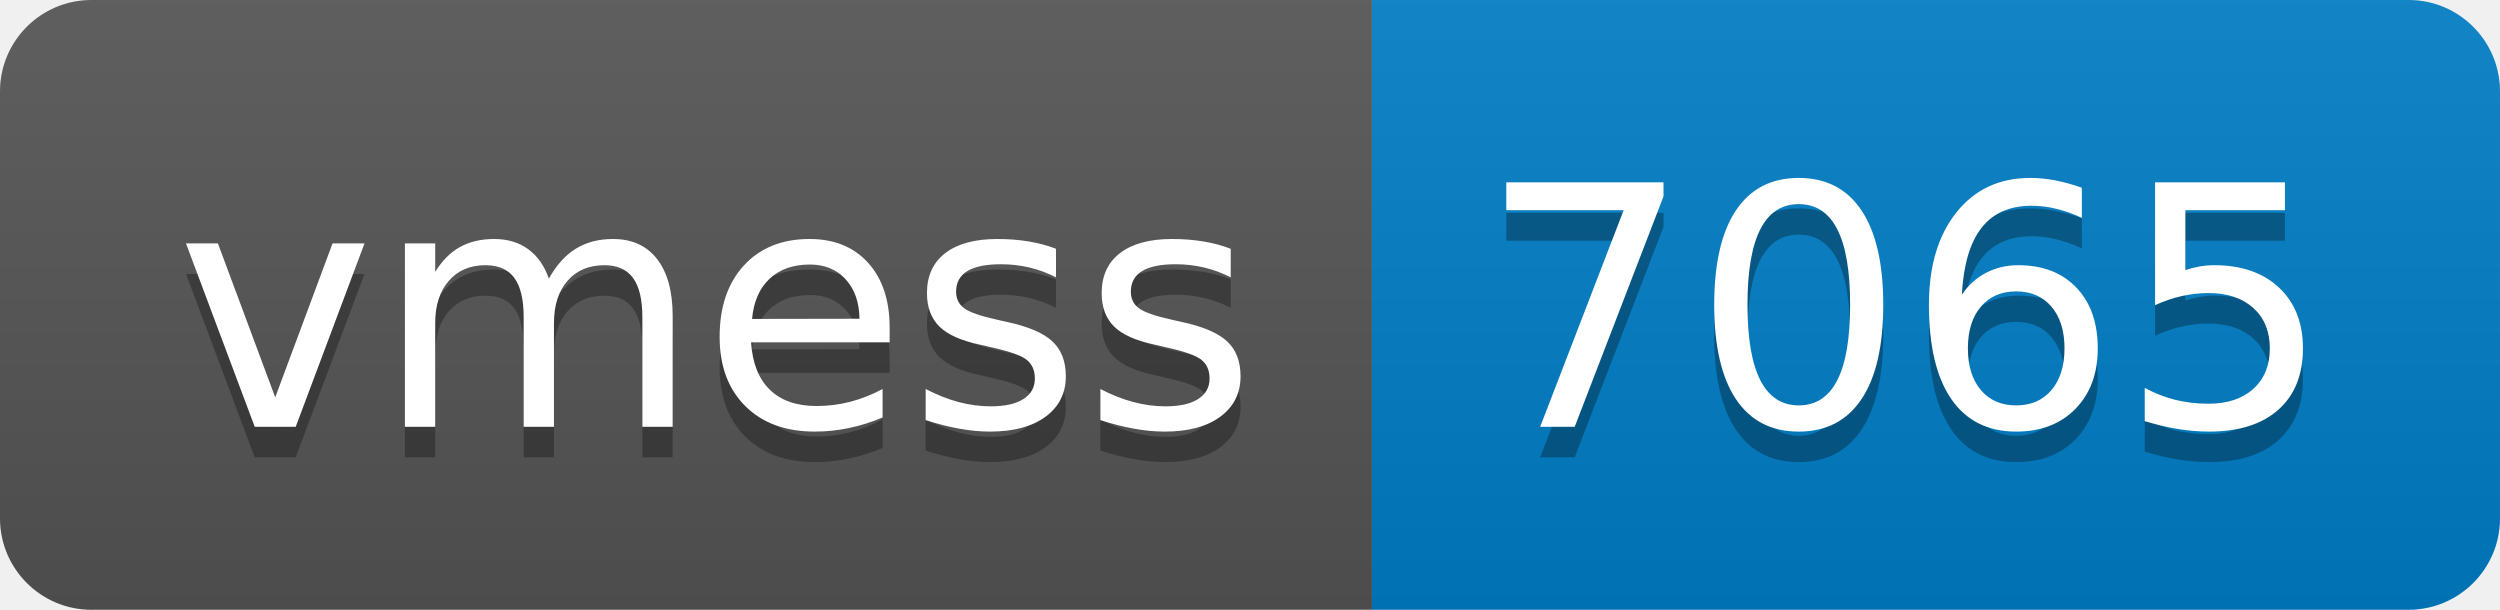
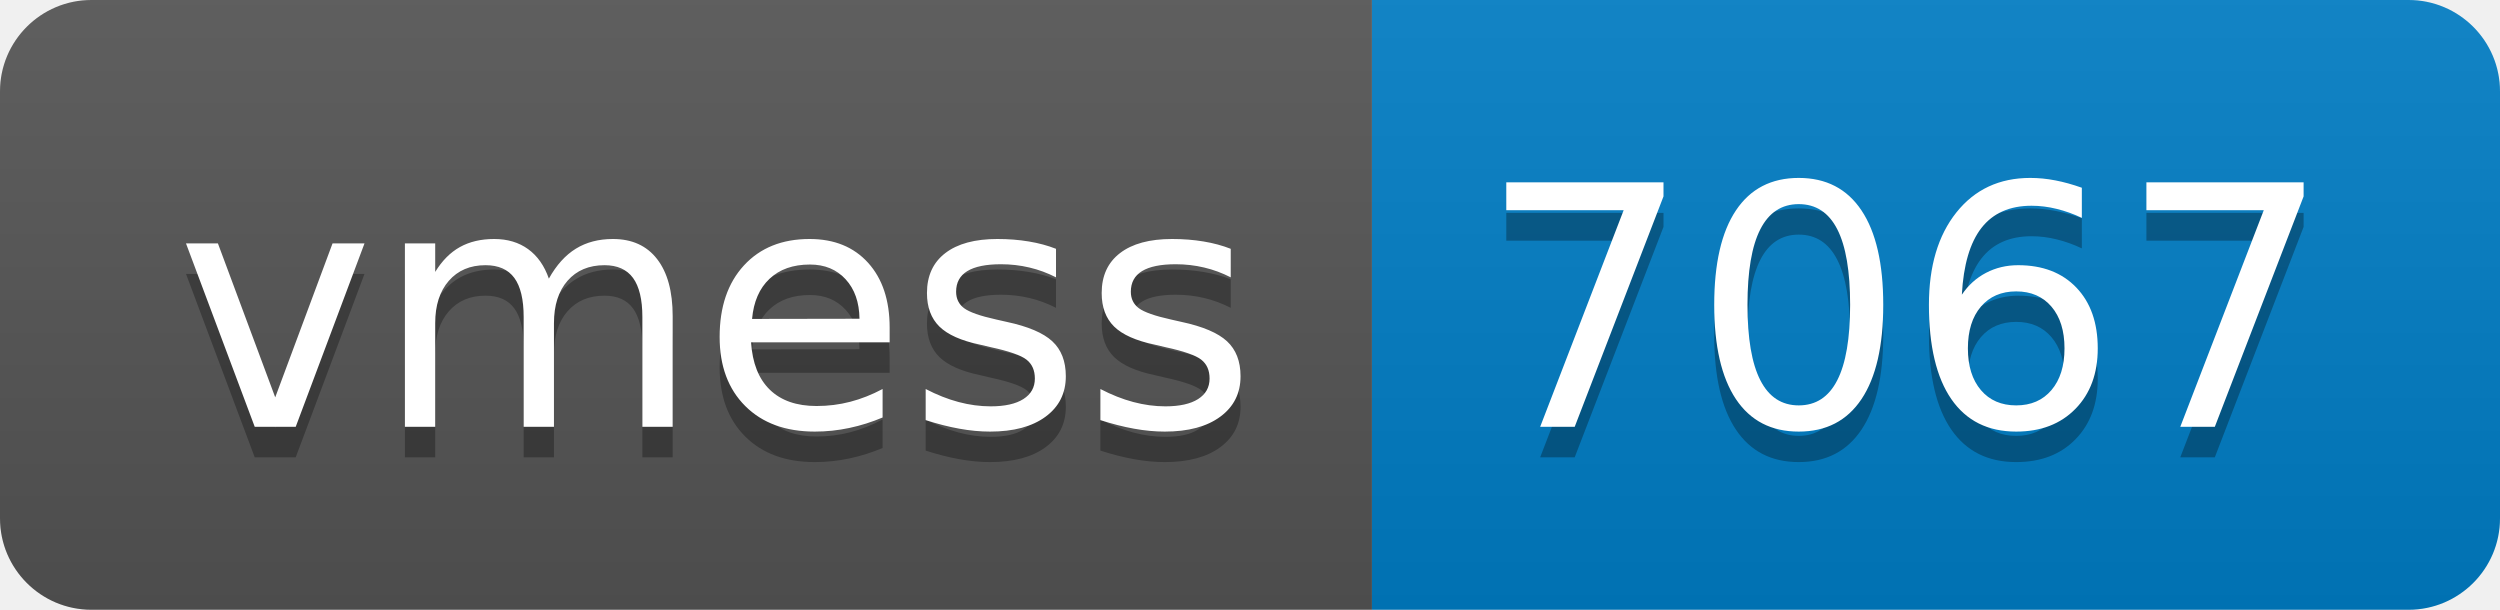
- <svg xmlns="http://www.w3.org/2000/svg" width="82" height="20" role="img" aria-label="vmess: 7065">
+ <svg xmlns="http://www.w3.org/2000/svg" width="82" height="20" role="img" aria-label="vmess: 7067">
  <linearGradient id="s" x2="0" y2="100%">
    <stop offset="0" stop-color="#bbb" stop-opacity=".1" />
    <stop offset="1" stop-opacity=".1" />
  </linearGradient>
  <clipPath id="r">
    <rect width="82" height="20" rx="3" fill="#fff" />
  </clipPath>
  <g clip-path="url(#r)">
    <rect width="45" height="20" fill="#555" />
    <rect x="45" width="37" height="20" fill="#007ec6" />
    <rect width="82" height="20" fill="url(#s)" />
  </g>
  <g fill="#fff" text-anchor="middle" font-family="Verdana,Geneva,DejaVu Sans,sans-serif" text-rendering="geometricPrecision" font-size="110">
    <text aria-hidden="true" x="235" y="150" fill="#010101" fill-opacity=".3" transform="scale(.1)" textLength="350">vmess</text>
    <text x="235" y="140" transform="scale(.1)" fill="#fff" textLength="350">vmess</text>
-     <text aria-hidden="true" x="625" y="150" fill="#010101" fill-opacity=".3" transform="scale(.1)" textLength="270">7065</text>
-     <text x="625" y="140" transform="scale(.1)" fill="#fff" textLength="270">7065</text>
+     <text aria-hidden="true" x="625" y="150" fill="#010101" fill-opacity=".3" transform="scale(.1)" textLength="270">7067</text>
+     <text x="625" y="140" transform="scale(.1)" fill="#fff" textLength="270">7067</text>
  </g>
</svg>
